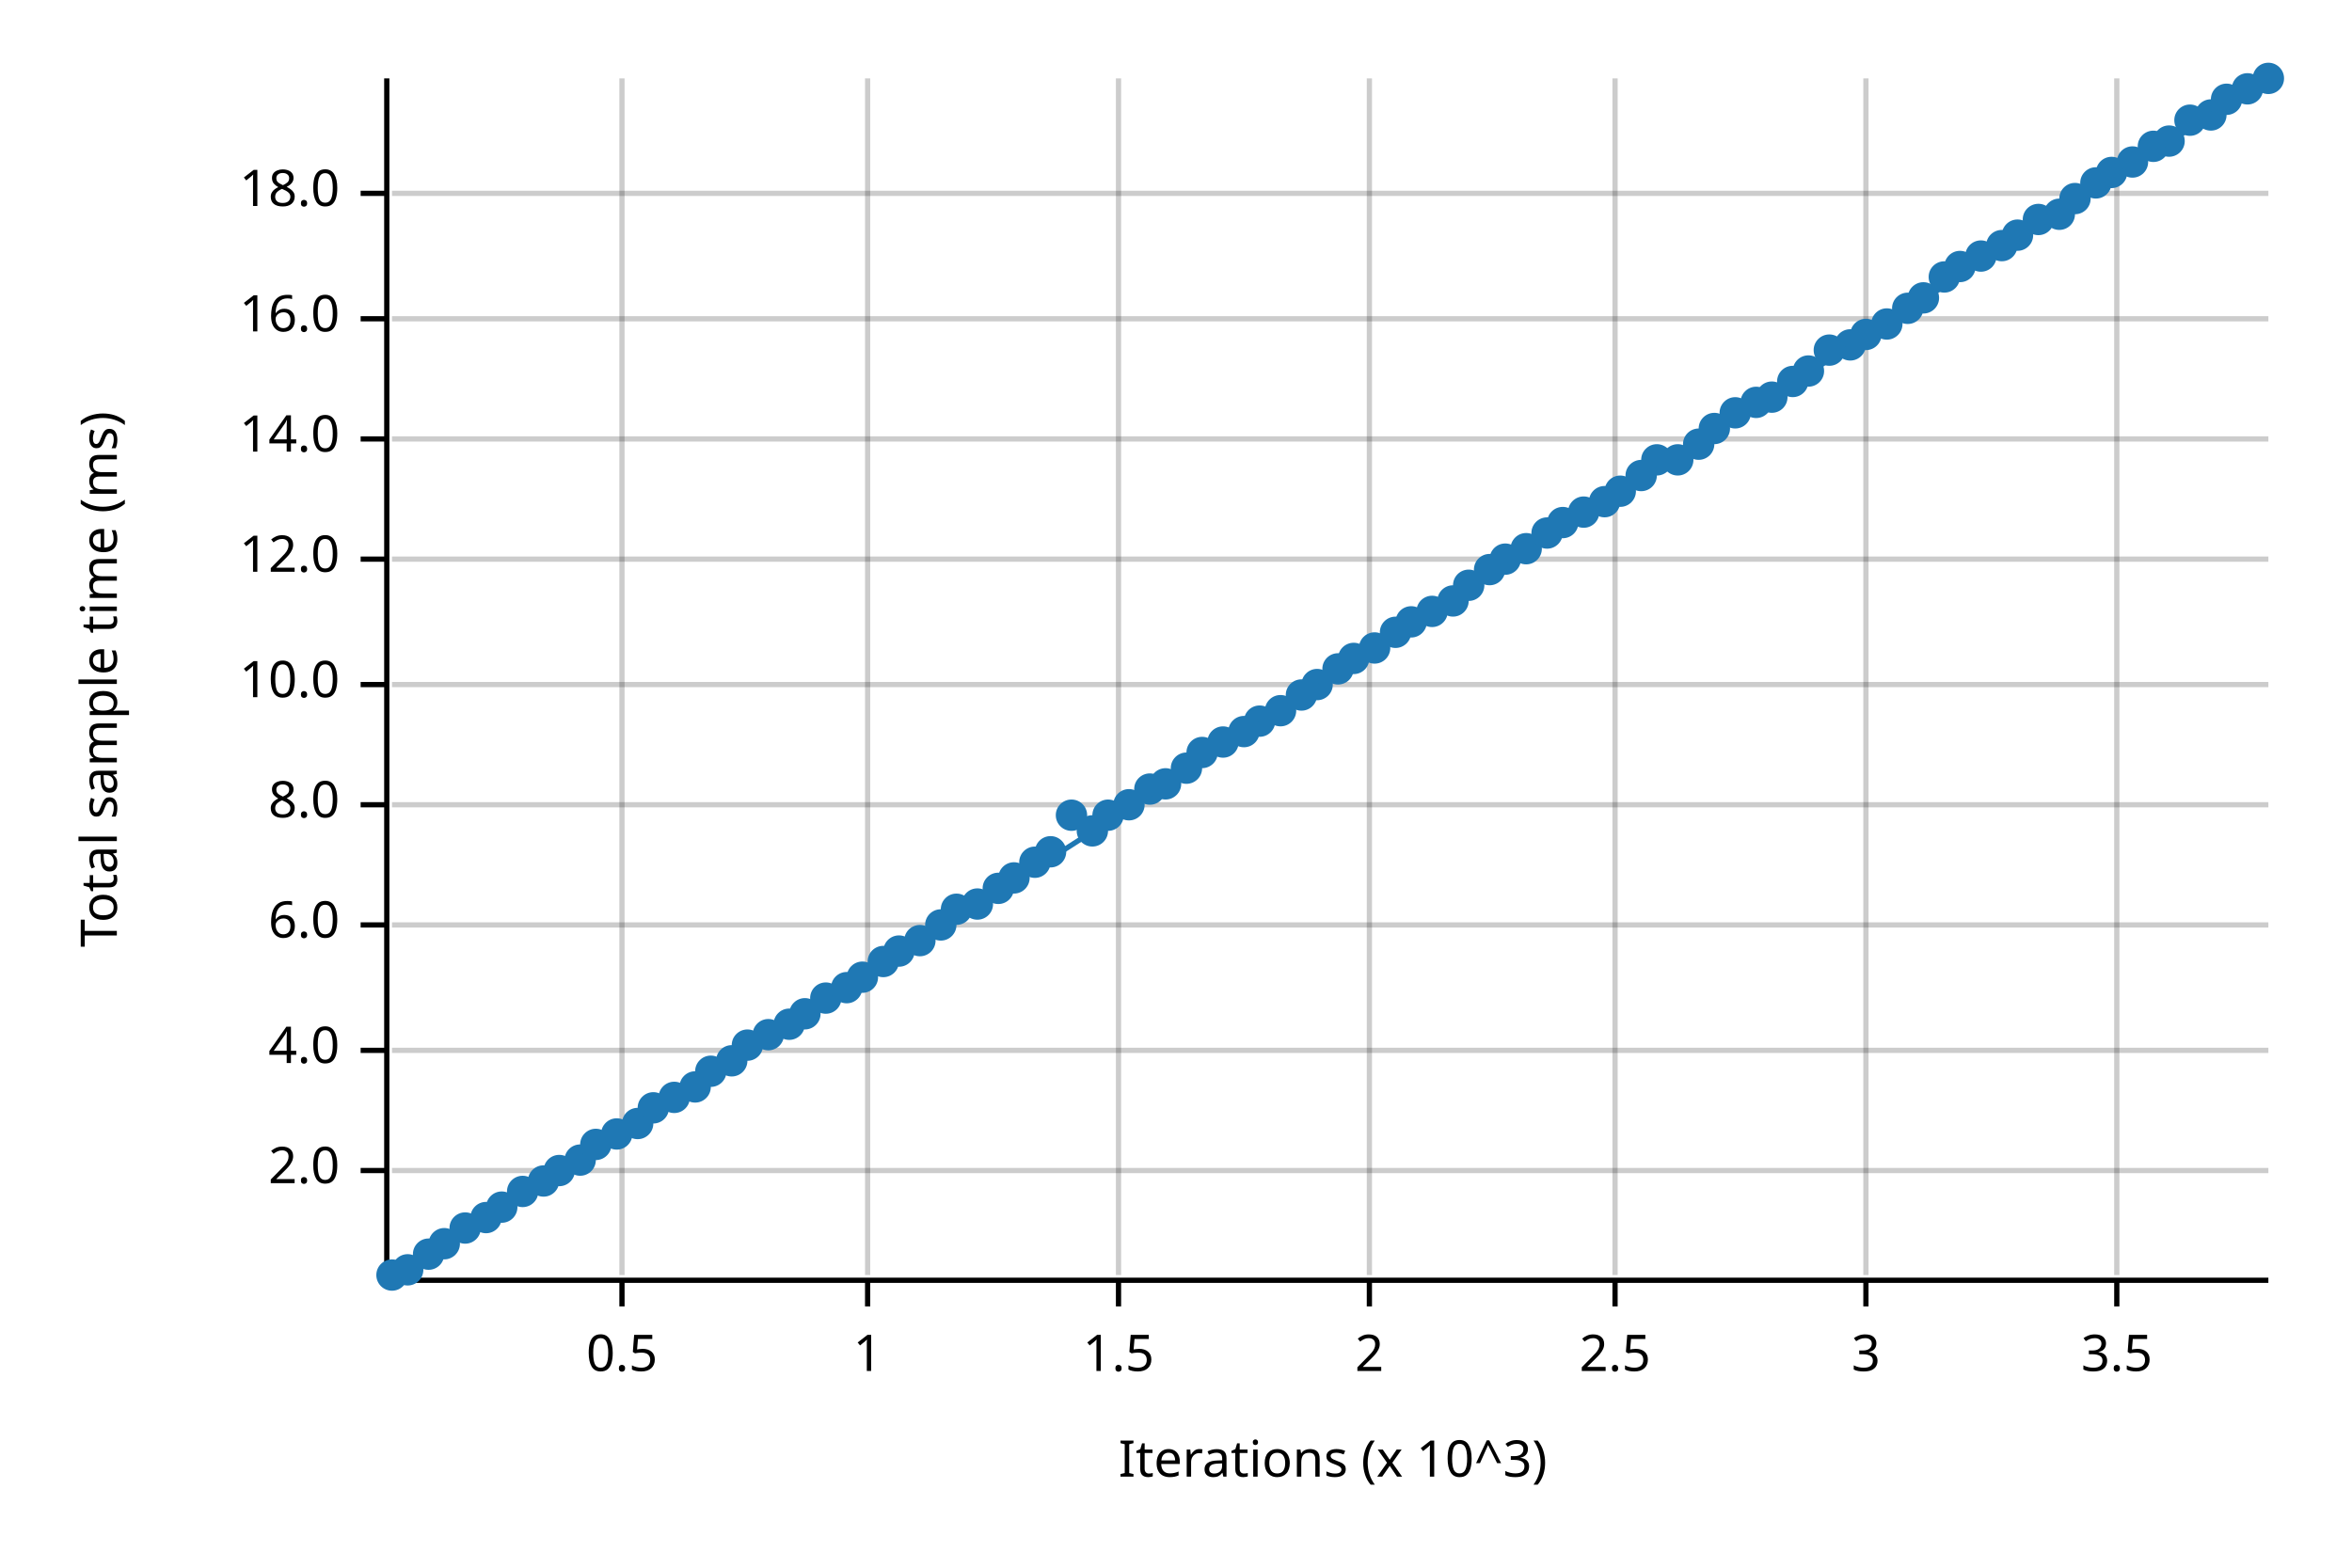
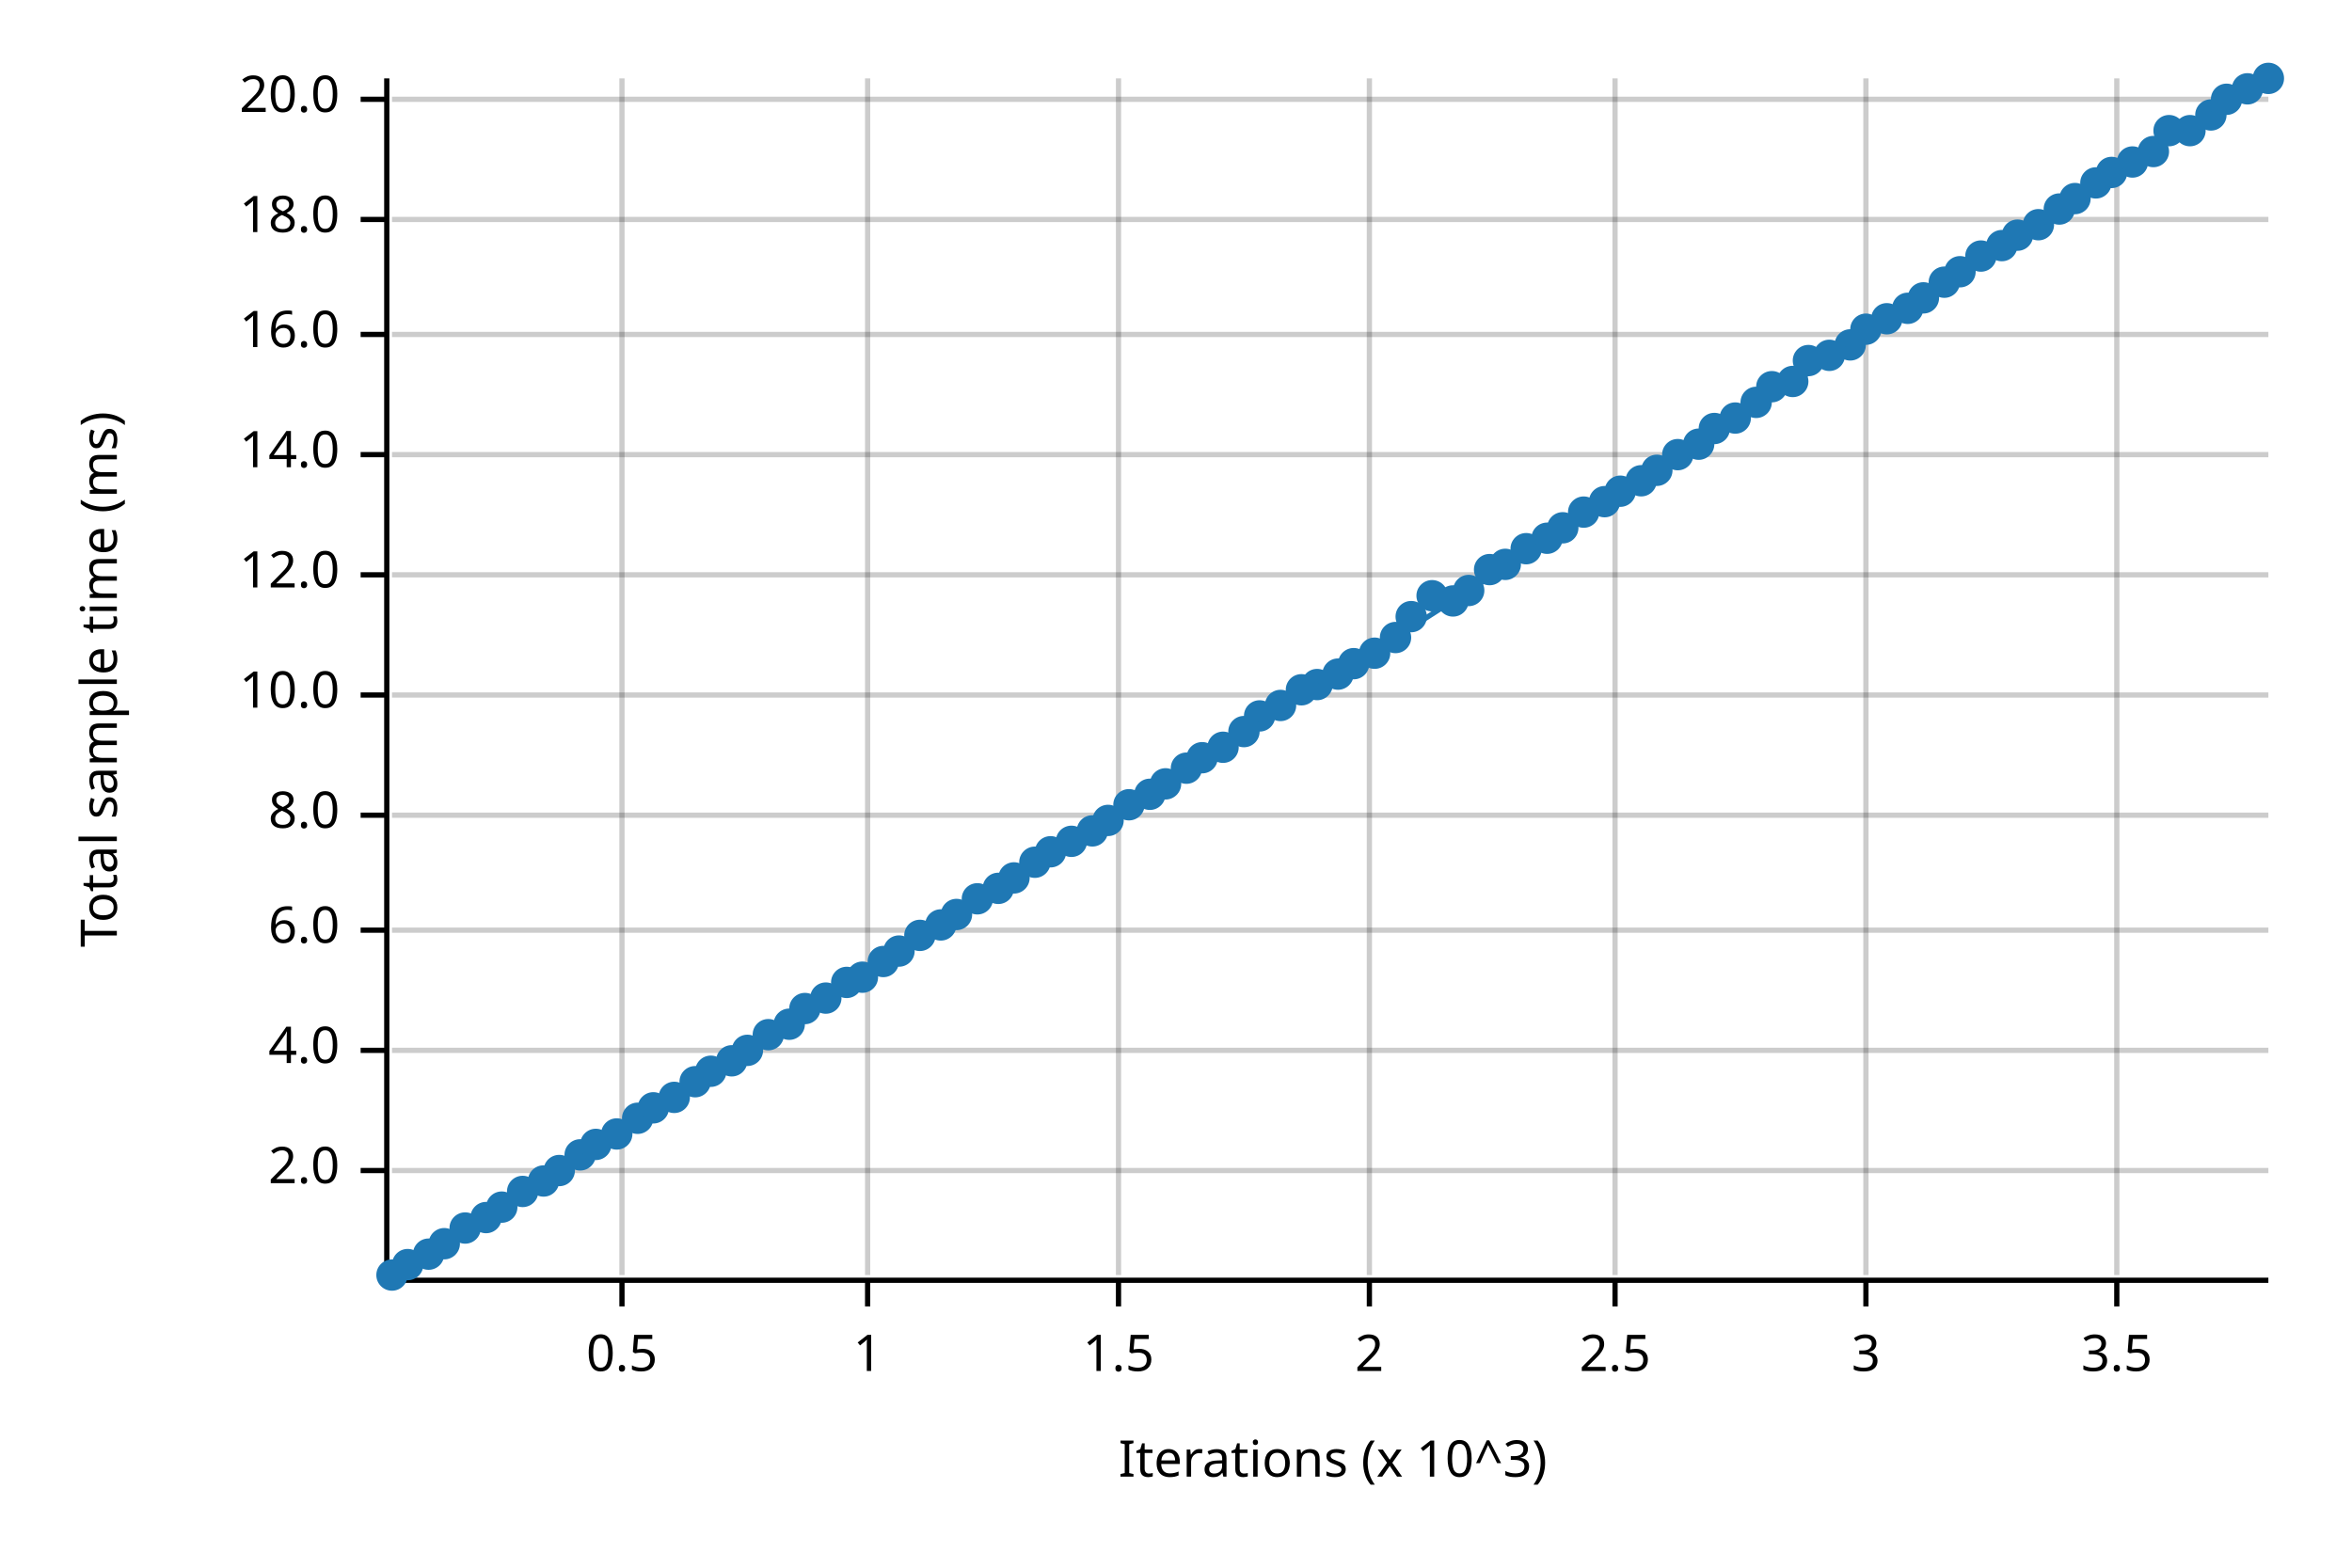
<svg xmlns="http://www.w3.org/2000/svg" width="450" height="300" viewBox="0 0 450 300">
  <text x="15" y="130" dy="0.76em" text-anchor="middle" font-family="sans-serif" font-size="9.677" opacity="1" fill="#000000" transform="rotate(270, 15, 130)">
Total sample time (ms)
</text>
  <text x="255" y="285" dy="-0.5ex" text-anchor="middle" font-family="sans-serif" font-size="9.677" opacity="1" fill="#000000">
Iterations (x 10^3)
</text>
  <line opacity="0.2" stroke="#000000" stroke-width="1" x1="119" y1="244" x2="119" y2="15" />
  <line opacity="0.2" stroke="#000000" stroke-width="1" x1="166" y1="244" x2="166" y2="15" />
  <line opacity="0.2" stroke="#000000" stroke-width="1" x1="214" y1="244" x2="214" y2="15" />
  <line opacity="0.2" stroke="#000000" stroke-width="1" x1="262" y1="244" x2="262" y2="15" />
  <line opacity="0.2" stroke="#000000" stroke-width="1" x1="309" y1="244" x2="309" y2="15" />
  <line opacity="0.2" stroke="#000000" stroke-width="1" x1="357" y1="244" x2="357" y2="15" />
  <line opacity="0.2" stroke="#000000" stroke-width="1" x1="405" y1="244" x2="405" y2="15" />
  <line opacity="0.2" stroke="#000000" stroke-width="1" x1="75" y1="224" x2="434" y2="224" />
  <line opacity="0.2" stroke="#000000" stroke-width="1" x1="75" y1="201" x2="434" y2="201" />
-   <line opacity="0.2" stroke="#000000" stroke-width="1" x1="75" y1="177" x2="434" y2="177" />
-   <line opacity="0.2" stroke="#000000" stroke-width="1" x1="75" y1="154" x2="434" y2="154" />
-   <line opacity="0.2" stroke="#000000" stroke-width="1" x1="75" y1="131" x2="434" y2="131" />
-   <line opacity="0.2" stroke="#000000" stroke-width="1" x1="75" y1="107" x2="434" y2="107" />
-   <line opacity="0.2" stroke="#000000" stroke-width="1" x1="75" y1="84" x2="434" y2="84" />
-   <line opacity="0.2" stroke="#000000" stroke-width="1" x1="75" y1="61" x2="434" y2="61" />
-   <line opacity="0.2" stroke="#000000" stroke-width="1" x1="75" y1="37" x2="434" y2="37" />
+   <line opacity="0.2" stroke="#000000" stroke-width="1" x1="75" y1="178" x2="434" y2="178" />
+   <line opacity="0.2" stroke="#000000" stroke-width="1" x1="75" y1="156" x2="434" y2="156" />
+   <line opacity="0.2" stroke="#000000" stroke-width="1" x1="75" y1="133" x2="434" y2="133" />
+   <line opacity="0.2" stroke="#000000" stroke-width="1" x1="75" y1="110" x2="434" y2="110" />
+   <line opacity="0.2" stroke="#000000" stroke-width="1" x1="75" y1="87" x2="434" y2="87" />
+   <line opacity="0.2" stroke="#000000" stroke-width="1" x1="75" y1="64" x2="434" y2="64" />
+   <line opacity="0.2" stroke="#000000" stroke-width="1" x1="75" y1="42" x2="434" y2="42" />
+   <line opacity="0.2" stroke="#000000" stroke-width="1" x1="75" y1="19" x2="434" y2="19" />
  <polyline fill="none" opacity="1" stroke="#000000" stroke-width="1" points="74,15 74,244 " />
  <text x="65" y="224" dy="0.5ex" text-anchor="end" font-family="sans-serif" font-size="9.677" opacity="1" fill="#000000">
2.0
</text>
  <polyline fill="none" opacity="1" stroke="#000000" stroke-width="1" points="69,224 74,224 " />
  <text x="65" y="201" dy="0.5ex" text-anchor="end" font-family="sans-serif" font-size="9.677" opacity="1" fill="#000000">
4.0
</text>
  <polyline fill="none" opacity="1" stroke="#000000" stroke-width="1" points="69,201 74,201 " />
-   <text x="65" y="177" dy="0.5ex" text-anchor="end" font-family="sans-serif" font-size="9.677" opacity="1" fill="#000000">
+   <text x="65" y="178" dy="0.5ex" text-anchor="end" font-family="sans-serif" font-size="9.677" opacity="1" fill="#000000">
6.0
</text>
-   <polyline fill="none" opacity="1" stroke="#000000" stroke-width="1" points="69,177 74,177 " />
-   <text x="65" y="154" dy="0.5ex" text-anchor="end" font-family="sans-serif" font-size="9.677" opacity="1" fill="#000000">
+   <polyline fill="none" opacity="1" stroke="#000000" stroke-width="1" points="69,178 74,178 " />
+   <text x="65" y="156" dy="0.5ex" text-anchor="end" font-family="sans-serif" font-size="9.677" opacity="1" fill="#000000">
8.0
</text>
-   <polyline fill="none" opacity="1" stroke="#000000" stroke-width="1" points="69,154 74,154 " />
-   <text x="65" y="131" dy="0.5ex" text-anchor="end" font-family="sans-serif" font-size="9.677" opacity="1" fill="#000000">
+   <polyline fill="none" opacity="1" stroke="#000000" stroke-width="1" points="69,156 74,156 " />
+   <text x="65" y="133" dy="0.5ex" text-anchor="end" font-family="sans-serif" font-size="9.677" opacity="1" fill="#000000">
10.0
</text>
-   <polyline fill="none" opacity="1" stroke="#000000" stroke-width="1" points="69,131 74,131 " />
-   <text x="65" y="107" dy="0.5ex" text-anchor="end" font-family="sans-serif" font-size="9.677" opacity="1" fill="#000000">
+   <polyline fill="none" opacity="1" stroke="#000000" stroke-width="1" points="69,133 74,133 " />
+   <text x="65" y="110" dy="0.5ex" text-anchor="end" font-family="sans-serif" font-size="9.677" opacity="1" fill="#000000">
12.0
</text>
-   <polyline fill="none" opacity="1" stroke="#000000" stroke-width="1" points="69,107 74,107 " />
-   <text x="65" y="84" dy="0.5ex" text-anchor="end" font-family="sans-serif" font-size="9.677" opacity="1" fill="#000000">
+   <polyline fill="none" opacity="1" stroke="#000000" stroke-width="1" points="69,110 74,110 " />
+   <text x="65" y="87" dy="0.5ex" text-anchor="end" font-family="sans-serif" font-size="9.677" opacity="1" fill="#000000">
14.0
</text>
-   <polyline fill="none" opacity="1" stroke="#000000" stroke-width="1" points="69,84 74,84 " />
-   <text x="65" y="61" dy="0.5ex" text-anchor="end" font-family="sans-serif" font-size="9.677" opacity="1" fill="#000000">
+   <polyline fill="none" opacity="1" stroke="#000000" stroke-width="1" points="69,87 74,87 " />
+   <text x="65" y="64" dy="0.5ex" text-anchor="end" font-family="sans-serif" font-size="9.677" opacity="1" fill="#000000">
16.0
</text>
-   <polyline fill="none" opacity="1" stroke="#000000" stroke-width="1" points="69,61 74,61 " />
-   <text x="65" y="37" dy="0.5ex" text-anchor="end" font-family="sans-serif" font-size="9.677" opacity="1" fill="#000000">
+   <polyline fill="none" opacity="1" stroke="#000000" stroke-width="1" points="69,64 74,64 " />
+   <text x="65" y="42" dy="0.5ex" text-anchor="end" font-family="sans-serif" font-size="9.677" opacity="1" fill="#000000">
18.0
</text>
-   <polyline fill="none" opacity="1" stroke="#000000" stroke-width="1" points="69,37 74,37 " />
+   <polyline fill="none" opacity="1" stroke="#000000" stroke-width="1" points="69,42 74,42 " />
+   <text x="65" y="19" dy="0.5ex" text-anchor="end" font-family="sans-serif" font-size="9.677" opacity="1" fill="#000000">
+ 20.0
+ </text>
+   <polyline fill="none" opacity="1" stroke="#000000" stroke-width="1" points="69,19 74,19 " />
  <polyline fill="none" opacity="1" stroke="#000000" stroke-width="1" points="75,245 434,245 " />
  <text x="119" y="255" dy="0.76em" text-anchor="middle" font-family="sans-serif" font-size="9.677" opacity="1" fill="#000000">
0.5
</text>
  <polyline fill="none" opacity="1" stroke="#000000" stroke-width="1" points="119,245 119,250 " />
  <text x="166" y="255" dy="0.76em" text-anchor="middle" font-family="sans-serif" font-size="9.677" opacity="1" fill="#000000">
1
</text>
  <polyline fill="none" opacity="1" stroke="#000000" stroke-width="1" points="166,245 166,250 " />
  <text x="214" y="255" dy="0.76em" text-anchor="middle" font-family="sans-serif" font-size="9.677" opacity="1" fill="#000000">
1.5
</text>
  <polyline fill="none" opacity="1" stroke="#000000" stroke-width="1" points="214,245 214,250 " />
  <text x="262" y="255" dy="0.76em" text-anchor="middle" font-family="sans-serif" font-size="9.677" opacity="1" fill="#000000">
2
</text>
  <polyline fill="none" opacity="1" stroke="#000000" stroke-width="1" points="262,245 262,250 " />
  <text x="309" y="255" dy="0.76em" text-anchor="middle" font-family="sans-serif" font-size="9.677" opacity="1" fill="#000000">
2.5
</text>
  <polyline fill="none" opacity="1" stroke="#000000" stroke-width="1" points="309,245 309,250 " />
  <text x="357" y="255" dy="0.76em" text-anchor="middle" font-family="sans-serif" font-size="9.677" opacity="1" fill="#000000">
3
</text>
  <polyline fill="none" opacity="1" stroke="#000000" stroke-width="1" points="357,245 357,250 " />
  <text x="405" y="255" dy="0.76em" text-anchor="middle" font-family="sans-serif" font-size="9.677" opacity="1" fill="#000000">
3.5
</text>
  <polyline fill="none" opacity="1" stroke="#000000" stroke-width="1" points="405,245 405,250 " />
  <circle cx="75" cy="244" r="3" opacity="1" fill="#1F78B4" stroke="none" stroke-width="1" />
-   <circle cx="78" cy="243" r="3" opacity="1" fill="#1F78B4" stroke="none" stroke-width="1" />
+   <circle cx="78" cy="242" r="3" opacity="1" fill="#1F78B4" stroke="none" stroke-width="1" />
  <circle cx="82" cy="240" r="3" opacity="1" fill="#1F78B4" stroke="none" stroke-width="1" />
  <circle cx="85" cy="238" r="3" opacity="1" fill="#1F78B4" stroke="none" stroke-width="1" />
  <circle cx="89" cy="235" r="3" opacity="1" fill="#1F78B4" stroke="none" stroke-width="1" />
  <circle cx="93" cy="233" r="3" opacity="1" fill="#1F78B4" stroke="none" stroke-width="1" />
  <circle cx="96" cy="231" r="3" opacity="1" fill="#1F78B4" stroke="none" stroke-width="1" />
  <circle cx="100" cy="228" r="3" opacity="1" fill="#1F78B4" stroke="none" stroke-width="1" />
  <circle cx="104" cy="226" r="3" opacity="1" fill="#1F78B4" stroke="none" stroke-width="1" />
  <circle cx="107" cy="224" r="3" opacity="1" fill="#1F78B4" stroke="none" stroke-width="1" />
-   <circle cx="111" cy="222" r="3" opacity="1" fill="#1F78B4" stroke="none" stroke-width="1" />
+   <circle cx="111" cy="221" r="3" opacity="1" fill="#1F78B4" stroke="none" stroke-width="1" />
  <circle cx="114" cy="219" r="3" opacity="1" fill="#1F78B4" stroke="none" stroke-width="1" />
  <circle cx="118" cy="217" r="3" opacity="1" fill="#1F78B4" stroke="none" stroke-width="1" />
-   <circle cx="122" cy="215" r="3" opacity="1" fill="#1F78B4" stroke="none" stroke-width="1" />
+   <circle cx="122" cy="214" r="3" opacity="1" fill="#1F78B4" stroke="none" stroke-width="1" />
  <circle cx="125" cy="212" r="3" opacity="1" fill="#1F78B4" stroke="none" stroke-width="1" />
  <circle cx="129" cy="210" r="3" opacity="1" fill="#1F78B4" stroke="none" stroke-width="1" />
-   <circle cx="133" cy="208" r="3" opacity="1" fill="#1F78B4" stroke="none" stroke-width="1" />
+   <circle cx="133" cy="207" r="3" opacity="1" fill="#1F78B4" stroke="none" stroke-width="1" />
  <circle cx="136" cy="205" r="3" opacity="1" fill="#1F78B4" stroke="none" stroke-width="1" />
  <circle cx="140" cy="203" r="3" opacity="1" fill="#1F78B4" stroke="none" stroke-width="1" />
-   <circle cx="143" cy="200" r="3" opacity="1" fill="#1F78B4" stroke="none" stroke-width="1" />
+   <circle cx="143" cy="201" r="3" opacity="1" fill="#1F78B4" stroke="none" stroke-width="1" />
  <circle cx="147" cy="198" r="3" opacity="1" fill="#1F78B4" stroke="none" stroke-width="1" />
  <circle cx="151" cy="196" r="3" opacity="1" fill="#1F78B4" stroke="none" stroke-width="1" />
-   <circle cx="154" cy="194" r="3" opacity="1" fill="#1F78B4" stroke="none" stroke-width="1" />
+   <circle cx="154" cy="193" r="3" opacity="1" fill="#1F78B4" stroke="none" stroke-width="1" />
  <circle cx="158" cy="191" r="3" opacity="1" fill="#1F78B4" stroke="none" stroke-width="1" />
-   <circle cx="162" cy="189" r="3" opacity="1" fill="#1F78B4" stroke="none" stroke-width="1" />
+   <circle cx="162" cy="188" r="3" opacity="1" fill="#1F78B4" stroke="none" stroke-width="1" />
  <circle cx="165" cy="187" r="3" opacity="1" fill="#1F78B4" stroke="none" stroke-width="1" />
  <circle cx="169" cy="184" r="3" opacity="1" fill="#1F78B4" stroke="none" stroke-width="1" />
  <circle cx="172" cy="182" r="3" opacity="1" fill="#1F78B4" stroke="none" stroke-width="1" />
-   <circle cx="176" cy="180" r="3" opacity="1" fill="#1F78B4" stroke="none" stroke-width="1" />
+   <circle cx="176" cy="179" r="3" opacity="1" fill="#1F78B4" stroke="none" stroke-width="1" />
  <circle cx="180" cy="177" r="3" opacity="1" fill="#1F78B4" stroke="none" stroke-width="1" />
-   <circle cx="183" cy="174" r="3" opacity="1" fill="#1F78B4" stroke="none" stroke-width="1" />
-   <circle cx="187" cy="173" r="3" opacity="1" fill="#1F78B4" stroke="none" stroke-width="1" />
+   <circle cx="183" cy="175" r="3" opacity="1" fill="#1F78B4" stroke="none" stroke-width="1" />
+   <circle cx="187" cy="172" r="3" opacity="1" fill="#1F78B4" stroke="none" stroke-width="1" />
  <circle cx="191" cy="170" r="3" opacity="1" fill="#1F78B4" stroke="none" stroke-width="1" />
  <circle cx="194" cy="168" r="3" opacity="1" fill="#1F78B4" stroke="none" stroke-width="1" />
  <circle cx="198" cy="165" r="3" opacity="1" fill="#1F78B4" stroke="none" stroke-width="1" />
  <circle cx="201" cy="163" r="3" opacity="1" fill="#1F78B4" stroke="none" stroke-width="1" />
-   <circle cx="205" cy="156" r="3" opacity="1" fill="#1F78B4" stroke="none" stroke-width="1" />
+   <circle cx="205" cy="161" r="3" opacity="1" fill="#1F78B4" stroke="none" stroke-width="1" />
  <circle cx="209" cy="159" r="3" opacity="1" fill="#1F78B4" stroke="none" stroke-width="1" />
-   <circle cx="212" cy="156" r="3" opacity="1" fill="#1F78B4" stroke="none" stroke-width="1" />
+   <circle cx="212" cy="157" r="3" opacity="1" fill="#1F78B4" stroke="none" stroke-width="1" />
  <circle cx="216" cy="154" r="3" opacity="1" fill="#1F78B4" stroke="none" stroke-width="1" />
-   <circle cx="220" cy="151" r="3" opacity="1" fill="#1F78B4" stroke="none" stroke-width="1" />
+   <circle cx="220" cy="152" r="3" opacity="1" fill="#1F78B4" stroke="none" stroke-width="1" />
  <circle cx="223" cy="150" r="3" opacity="1" fill="#1F78B4" stroke="none" stroke-width="1" />
  <circle cx="227" cy="147" r="3" opacity="1" fill="#1F78B4" stroke="none" stroke-width="1" />
-   <circle cx="230" cy="144" r="3" opacity="1" fill="#1F78B4" stroke="none" stroke-width="1" />
-   <circle cx="234" cy="142" r="3" opacity="1" fill="#1F78B4" stroke="none" stroke-width="1" />
+   <circle cx="230" cy="145" r="3" opacity="1" fill="#1F78B4" stroke="none" stroke-width="1" />
+   <circle cx="234" cy="143" r="3" opacity="1" fill="#1F78B4" stroke="none" stroke-width="1" />
  <circle cx="238" cy="140" r="3" opacity="1" fill="#1F78B4" stroke="none" stroke-width="1" />
-   <circle cx="241" cy="138" r="3" opacity="1" fill="#1F78B4" stroke="none" stroke-width="1" />
-   <circle cx="245" cy="136" r="3" opacity="1" fill="#1F78B4" stroke="none" stroke-width="1" />
-   <circle cx="249" cy="133" r="3" opacity="1" fill="#1F78B4" stroke="none" stroke-width="1" />
+   <circle cx="241" cy="137" r="3" opacity="1" fill="#1F78B4" stroke="none" stroke-width="1" />
+   <circle cx="245" cy="135" r="3" opacity="1" fill="#1F78B4" stroke="none" stroke-width="1" />
+   <circle cx="249" cy="132" r="3" opacity="1" fill="#1F78B4" stroke="none" stroke-width="1" />
  <circle cx="252" cy="131" r="3" opacity="1" fill="#1F78B4" stroke="none" stroke-width="1" />
-   <circle cx="256" cy="128" r="3" opacity="1" fill="#1F78B4" stroke="none" stroke-width="1" />
-   <circle cx="259" cy="126" r="3" opacity="1" fill="#1F78B4" stroke="none" stroke-width="1" />
-   <circle cx="263" cy="124" r="3" opacity="1" fill="#1F78B4" stroke="none" stroke-width="1" />
-   <circle cx="267" cy="121" r="3" opacity="1" fill="#1F78B4" stroke="none" stroke-width="1" />
-   <circle cx="270" cy="119" r="3" opacity="1" fill="#1F78B4" stroke="none" stroke-width="1" />
-   <circle cx="274" cy="117" r="3" opacity="1" fill="#1F78B4" stroke="none" stroke-width="1" />
+   <circle cx="256" cy="129" r="3" opacity="1" fill="#1F78B4" stroke="none" stroke-width="1" />
+   <circle cx="259" cy="127" r="3" opacity="1" fill="#1F78B4" stroke="none" stroke-width="1" />
+   <circle cx="263" cy="125" r="3" opacity="1" fill="#1F78B4" stroke="none" stroke-width="1" />
+   <circle cx="267" cy="122" r="3" opacity="1" fill="#1F78B4" stroke="none" stroke-width="1" />
+   <circle cx="270" cy="118" r="3" opacity="1" fill="#1F78B4" stroke="none" stroke-width="1" />
+   <circle cx="274" cy="114" r="3" opacity="1" fill="#1F78B4" stroke="none" stroke-width="1" />
  <circle cx="278" cy="115" r="3" opacity="1" fill="#1F78B4" stroke="none" stroke-width="1" />
-   <circle cx="281" cy="112" r="3" opacity="1" fill="#1F78B4" stroke="none" stroke-width="1" />
+   <circle cx="281" cy="113" r="3" opacity="1" fill="#1F78B4" stroke="none" stroke-width="1" />
  <circle cx="285" cy="109" r="3" opacity="1" fill="#1F78B4" stroke="none" stroke-width="1" />
-   <circle cx="288" cy="107" r="3" opacity="1" fill="#1F78B4" stroke="none" stroke-width="1" />
+   <circle cx="288" cy="108" r="3" opacity="1" fill="#1F78B4" stroke="none" stroke-width="1" />
  <circle cx="292" cy="105" r="3" opacity="1" fill="#1F78B4" stroke="none" stroke-width="1" />
-   <circle cx="296" cy="102" r="3" opacity="1" fill="#1F78B4" stroke="none" stroke-width="1" />
-   <circle cx="299" cy="100" r="3" opacity="1" fill="#1F78B4" stroke="none" stroke-width="1" />
+   <circle cx="296" cy="103" r="3" opacity="1" fill="#1F78B4" stroke="none" stroke-width="1" />
+   <circle cx="299" cy="101" r="3" opacity="1" fill="#1F78B4" stroke="none" stroke-width="1" />
  <circle cx="303" cy="98" r="3" opacity="1" fill="#1F78B4" stroke="none" stroke-width="1" />
  <circle cx="307" cy="96" r="3" opacity="1" fill="#1F78B4" stroke="none" stroke-width="1" />
  <circle cx="310" cy="94" r="3" opacity="1" fill="#1F78B4" stroke="none" stroke-width="1" />
-   <circle cx="314" cy="91" r="3" opacity="1" fill="#1F78B4" stroke="none" stroke-width="1" />
-   <circle cx="317" cy="88" r="3" opacity="1" fill="#1F78B4" stroke="none" stroke-width="1" />
-   <circle cx="321" cy="88" r="3" opacity="1" fill="#1F78B4" stroke="none" stroke-width="1" />
+   <circle cx="314" cy="92" r="3" opacity="1" fill="#1F78B4" stroke="none" stroke-width="1" />
+   <circle cx="317" cy="90" r="3" opacity="1" fill="#1F78B4" stroke="none" stroke-width="1" />
+   <circle cx="321" cy="87" r="3" opacity="1" fill="#1F78B4" stroke="none" stroke-width="1" />
  <circle cx="325" cy="85" r="3" opacity="1" fill="#1F78B4" stroke="none" stroke-width="1" />
  <circle cx="328" cy="82" r="3" opacity="1" fill="#1F78B4" stroke="none" stroke-width="1" />
-   <circle cx="332" cy="79" r="3" opacity="1" fill="#1F78B4" stroke="none" stroke-width="1" />
+   <circle cx="332" cy="80" r="3" opacity="1" fill="#1F78B4" stroke="none" stroke-width="1" />
  <circle cx="336" cy="77" r="3" opacity="1" fill="#1F78B4" stroke="none" stroke-width="1" />
-   <circle cx="339" cy="76" r="3" opacity="1" fill="#1F78B4" stroke="none" stroke-width="1" />
+   <circle cx="339" cy="74" r="3" opacity="1" fill="#1F78B4" stroke="none" stroke-width="1" />
  <circle cx="343" cy="73" r="3" opacity="1" fill="#1F78B4" stroke="none" stroke-width="1" />
-   <circle cx="346" cy="71" r="3" opacity="1" fill="#1F78B4" stroke="none" stroke-width="1" />
-   <circle cx="350" cy="67" r="3" opacity="1" fill="#1F78B4" stroke="none" stroke-width="1" />
+   <circle cx="346" cy="69" r="3" opacity="1" fill="#1F78B4" stroke="none" stroke-width="1" />
+   <circle cx="350" cy="68" r="3" opacity="1" fill="#1F78B4" stroke="none" stroke-width="1" />
  <circle cx="354" cy="66" r="3" opacity="1" fill="#1F78B4" stroke="none" stroke-width="1" />
-   <circle cx="357" cy="64" r="3" opacity="1" fill="#1F78B4" stroke="none" stroke-width="1" />
-   <circle cx="361" cy="62" r="3" opacity="1" fill="#1F78B4" stroke="none" stroke-width="1" />
+   <circle cx="357" cy="63" r="3" opacity="1" fill="#1F78B4" stroke="none" stroke-width="1" />
+   <circle cx="361" cy="61" r="3" opacity="1" fill="#1F78B4" stroke="none" stroke-width="1" />
  <circle cx="365" cy="59" r="3" opacity="1" fill="#1F78B4" stroke="none" stroke-width="1" />
  <circle cx="368" cy="57" r="3" opacity="1" fill="#1F78B4" stroke="none" stroke-width="1" />
-   <circle cx="372" cy="53" r="3" opacity="1" fill="#1F78B4" stroke="none" stroke-width="1" />
-   <circle cx="375" cy="51" r="3" opacity="1" fill="#1F78B4" stroke="none" stroke-width="1" />
+   <circle cx="372" cy="54" r="3" opacity="1" fill="#1F78B4" stroke="none" stroke-width="1" />
+   <circle cx="375" cy="52" r="3" opacity="1" fill="#1F78B4" stroke="none" stroke-width="1" />
  <circle cx="379" cy="49" r="3" opacity="1" fill="#1F78B4" stroke="none" stroke-width="1" />
  <circle cx="383" cy="47" r="3" opacity="1" fill="#1F78B4" stroke="none" stroke-width="1" />
  <circle cx="386" cy="45" r="3" opacity="1" fill="#1F78B4" stroke="none" stroke-width="1" />
-   <circle cx="390" cy="42" r="3" opacity="1" fill="#1F78B4" stroke="none" stroke-width="1" />
-   <circle cx="394" cy="41" r="3" opacity="1" fill="#1F78B4" stroke="none" stroke-width="1" />
+   <circle cx="390" cy="43" r="3" opacity="1" fill="#1F78B4" stroke="none" stroke-width="1" />
+   <circle cx="394" cy="40" r="3" opacity="1" fill="#1F78B4" stroke="none" stroke-width="1" />
  <circle cx="397" cy="38" r="3" opacity="1" fill="#1F78B4" stroke="none" stroke-width="1" />
  <circle cx="401" cy="35" r="3" opacity="1" fill="#1F78B4" stroke="none" stroke-width="1" />
  <circle cx="404" cy="33" r="3" opacity="1" fill="#1F78B4" stroke="none" stroke-width="1" />
  <circle cx="408" cy="31" r="3" opacity="1" fill="#1F78B4" stroke="none" stroke-width="1" />
-   <circle cx="412" cy="28" r="3" opacity="1" fill="#1F78B4" stroke="none" stroke-width="1" />
-   <circle cx="415" cy="27" r="3" opacity="1" fill="#1F78B4" stroke="none" stroke-width="1" />
-   <circle cx="419" cy="23" r="3" opacity="1" fill="#1F78B4" stroke="none" stroke-width="1" />
+   <circle cx="412" cy="29" r="3" opacity="1" fill="#1F78B4" stroke="none" stroke-width="1" />
+   <circle cx="415" cy="25" r="3" opacity="1" fill="#1F78B4" stroke="none" stroke-width="1" />
+   <circle cx="419" cy="25" r="3" opacity="1" fill="#1F78B4" stroke="none" stroke-width="1" />
  <circle cx="423" cy="22" r="3" opacity="1" fill="#1F78B4" stroke="none" stroke-width="1" />
  <circle cx="426" cy="19" r="3" opacity="1" fill="#1F78B4" stroke="none" stroke-width="1" />
  <circle cx="430" cy="17" r="3" opacity="1" fill="#1F78B4" stroke="none" stroke-width="1" />
  <circle cx="434" cy="15" r="3" opacity="1" fill="#1F78B4" stroke="none" stroke-width="1" />
  <polyline fill="none" opacity="1" stroke="#1F78B4" stroke-width="1" points="75,245 434,15 " />
  <polygon opacity="0.25" fill="#1F78B4" points="75,245 434,15 434,15 " />
</svg>
